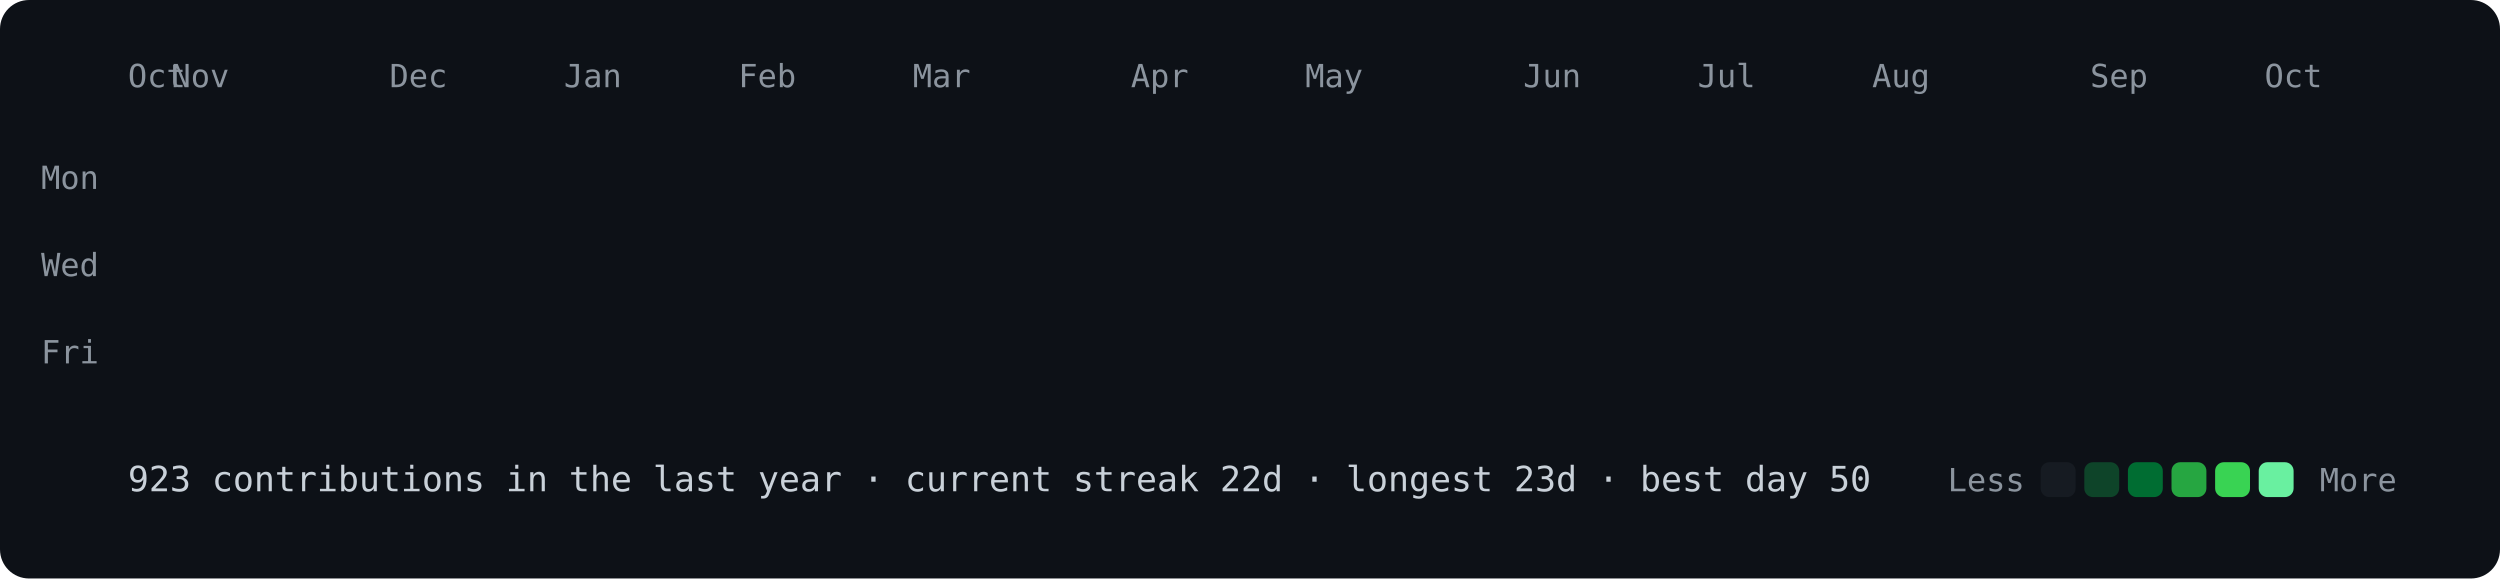
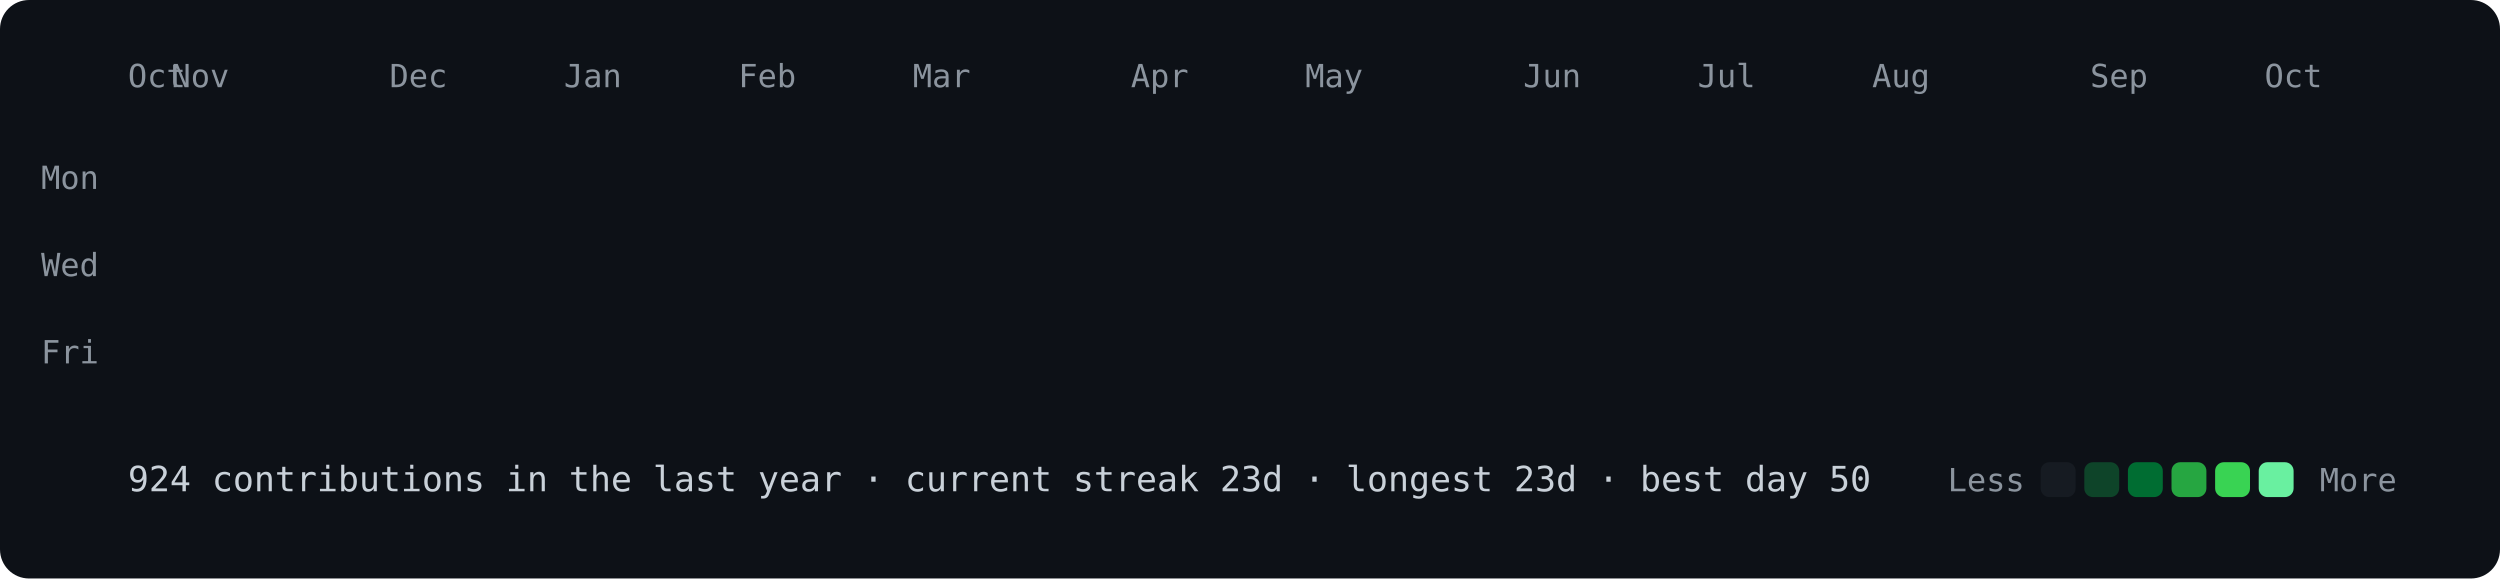
<svg xmlns="http://www.w3.org/2000/svg" viewBox="0 0 860 199" width="860" height="199">
  <style>
@keyframes drop{from{opacity:0;transform:translateY(-8px)}to{opacity:1;transform:none}}
.c{opacity:0;animation:drop .5s ease-out forwards}
text{font:11px ui-monospace,SFMono-Regular,Menlo,Consolas,monospace;fill:#8b949e}
.f{font-size:12px;fill:#c9d1d9}
</style>
  <rect width="860" height="199" rx="10" fill="#0d1117" />
  <text x="44" y="30">Oct</text>
  <text x="59" y="30">Nov</text>
  <text x="134" y="30">Dec</text>
  <text x="194" y="30">Jan</text>
  <text x="254" y="30">Feb</text>
  <text x="314" y="30">Mar</text>
  <text x="389" y="30">Apr</text>
  <text x="449" y="30">May</text>
  <text x="524" y="30">Jun</text>
  <text x="584" y="30">Jul</text>
  <text x="644" y="30">Aug</text>
  <text x="719" y="30">Sep</text>
  <text x="779" y="30">Oct</text>
  <text x="34" y="65" text-anchor="end">Mon</text>
  <text x="34" y="95" text-anchor="end">Wed</text>
  <text x="34" y="125" text-anchor="end">Fri</text>
  <rect class="c" x="44" y="40" width="12" height="12" rx="3" fill="#161b22" style="animation-delay:0.000s" />
  <rect class="c" x="44" y="55" width="12" height="12" rx="3" fill="#161b22" style="animation-delay:0.012s" />
  <rect class="c" x="44" y="70" width="12" height="12" rx="3" fill="#161b22" style="animation-delay:0.024s" />
  <rect class="c" x="44" y="85" width="12" height="12" rx="3" fill="#161b22" style="animation-delay:0.036s" />
  <rect class="c" x="44" y="100" width="12" height="12" rx="3" fill="#161b22" style="animation-delay:0.048s" />
  <rect class="c" x="44" y="115" width="12" height="12" rx="3" fill="#161b22" style="animation-delay:0.060s" />
  <rect class="c" x="44" y="130" width="12" height="12" rx="3" fill="#161b22" style="animation-delay:0.072s" />
  <rect class="c" x="59" y="40" width="12" height="12" rx="3" fill="#161b22" style="animation-delay:0.012s" />
  <rect class="c" x="59" y="55" width="12" height="12" rx="3" fill="#161b22" style="animation-delay:0.024s" />
  <rect class="c" x="59" y="70" width="12" height="12" rx="3" fill="#161b22" style="animation-delay:0.036s" />
  <rect class="c" x="59" y="85" width="12" height="12" rx="3" fill="#161b22" style="animation-delay:0.048s" />
  <rect class="c" x="59" y="100" width="12" height="12" rx="3" fill="#0e4429" style="animation-delay:0.060s" />
  <rect class="c" x="59" y="115" width="12" height="12" rx="3" fill="#161b22" style="animation-delay:0.072s" />
  <rect class="c" x="59" y="130" width="12" height="12" rx="3" fill="#161b22" style="animation-delay:0.084s" />
  <rect class="c" x="74" y="40" width="12" height="12" rx="3" fill="#161b22" style="animation-delay:0.024s" />
  <rect class="c" x="74" y="55" width="12" height="12" rx="3" fill="#161b22" style="animation-delay:0.036s" />
  <rect class="c" x="74" y="70" width="12" height="12" rx="3" fill="#161b22" style="animation-delay:0.048s" />
  <rect class="c" x="74" y="85" width="12" height="12" rx="3" fill="#161b22" style="animation-delay:0.060s" />
  <rect class="c" x="74" y="100" width="12" height="12" rx="3" fill="#161b22" style="animation-delay:0.072s" />
  <rect class="c" x="74" y="115" width="12" height="12" rx="3" fill="#161b22" style="animation-delay:0.084s" />
  <rect class="c" x="74" y="130" width="12" height="12" rx="3" fill="#161b22" style="animation-delay:0.096s" />
  <rect class="c" x="89" y="40" width="12" height="12" rx="3" fill="#161b22" style="animation-delay:0.036s" />
  <rect class="c" x="89" y="55" width="12" height="12" rx="3" fill="#161b22" style="animation-delay:0.048s" />
  <rect class="c" x="89" y="70" width="12" height="12" rx="3" fill="#161b22" style="animation-delay:0.060s" />
  <rect class="c" x="89" y="85" width="12" height="12" rx="3" fill="#161b22" style="animation-delay:0.072s" />
  <rect class="c" x="89" y="100" width="12" height="12" rx="3" fill="#161b22" style="animation-delay:0.084s" />
  <rect class="c" x="89" y="115" width="12" height="12" rx="3" fill="#161b22" style="animation-delay:0.096s" />
  <rect class="c" x="89" y="130" width="12" height="12" rx="3" fill="#161b22" style="animation-delay:0.108s" />
  <rect class="c" x="104" y="40" width="12" height="12" rx="3" fill="#161b22" style="animation-delay:0.048s" />
  <rect class="c" x="104" y="55" width="12" height="12" rx="3" fill="#161b22" style="animation-delay:0.060s" />
  <rect class="c" x="104" y="70" width="12" height="12" rx="3" fill="#161b22" style="animation-delay:0.072s" />
  <rect class="c" x="104" y="85" width="12" height="12" rx="3" fill="#161b22" style="animation-delay:0.084s" />
  <rect class="c" x="104" y="100" width="12" height="12" rx="3" fill="#161b22" style="animation-delay:0.096s" />
  <rect class="c" x="104" y="115" width="12" height="12" rx="3" fill="#161b22" style="animation-delay:0.108s" />
  <rect class="c" x="104" y="130" width="12" height="12" rx="3" fill="#161b22" style="animation-delay:0.120s" />
  <rect class="c" x="119" y="40" width="12" height="12" rx="3" fill="#161b22" style="animation-delay:0.060s" />
  <rect class="c" x="119" y="55" width="12" height="12" rx="3" fill="#161b22" style="animation-delay:0.072s" />
  <rect class="c" x="119" y="70" width="12" height="12" rx="3" fill="#161b22" style="animation-delay:0.084s" />
  <rect class="c" x="119" y="85" width="12" height="12" rx="3" fill="#161b22" style="animation-delay:0.096s" />
  <rect class="c" x="119" y="100" width="12" height="12" rx="3" fill="#161b22" style="animation-delay:0.108s" />
  <rect class="c" x="119" y="115" width="12" height="12" rx="3" fill="#161b22" style="animation-delay:0.120s" />
  <rect class="c" x="119" y="130" width="12" height="12" rx="3" fill="#161b22" style="animation-delay:0.132s" />
  <rect class="c" x="134" y="40" width="12" height="12" rx="3" fill="#161b22" style="animation-delay:0.072s" />
  <rect class="c" x="134" y="55" width="12" height="12" rx="3" fill="#161b22" style="animation-delay:0.084s" />
  <rect class="c" x="134" y="70" width="12" height="12" rx="3" fill="#161b22" style="animation-delay:0.096s" />
  <rect class="c" x="134" y="85" width="12" height="12" rx="3" fill="#161b22" style="animation-delay:0.108s" />
  <rect class="c" x="134" y="100" width="12" height="12" rx="3" fill="#161b22" style="animation-delay:0.120s" />
  <rect class="c" x="134" y="115" width="12" height="12" rx="3" fill="#0e4429" style="animation-delay:0.132s" />
  <rect class="c" x="134" y="130" width="12" height="12" rx="3" fill="#161b22" style="animation-delay:0.144s" />
  <rect class="c" x="149" y="40" width="12" height="12" rx="3" fill="#161b22" style="animation-delay:0.084s" />
  <rect class="c" x="149" y="55" width="12" height="12" rx="3" fill="#161b22" style="animation-delay:0.096s" />
  <rect class="c" x="149" y="70" width="12" height="12" rx="3" fill="#161b22" style="animation-delay:0.108s" />
  <rect class="c" x="149" y="85" width="12" height="12" rx="3" fill="#161b22" style="animation-delay:0.120s" />
  <rect class="c" x="149" y="100" width="12" height="12" rx="3" fill="#161b22" style="animation-delay:0.132s" />
  <rect class="c" x="149" y="115" width="12" height="12" rx="3" fill="#161b22" style="animation-delay:0.144s" />
  <rect class="c" x="149" y="130" width="12" height="12" rx="3" fill="#161b22" style="animation-delay:0.156s" />
  <rect class="c" x="164" y="40" width="12" height="12" rx="3" fill="#161b22" style="animation-delay:0.096s" />
  <rect class="c" x="164" y="55" width="12" height="12" rx="3" fill="#161b22" style="animation-delay:0.108s" />
  <rect class="c" x="164" y="70" width="12" height="12" rx="3" fill="#161b22" style="animation-delay:0.120s" />
  <rect class="c" x="164" y="85" width="12" height="12" rx="3" fill="#0e4429" style="animation-delay:0.132s" />
  <rect class="c" x="164" y="100" width="12" height="12" rx="3" fill="#0e4429" style="animation-delay:0.144s" />
  <rect class="c" x="164" y="115" width="12" height="12" rx="3" fill="#161b22" style="animation-delay:0.156s" />
  <rect class="c" x="164" y="130" width="12" height="12" rx="3" fill="#161b22" style="animation-delay:0.168s" />
  <rect class="c" x="179" y="40" width="12" height="12" rx="3" fill="#161b22" style="animation-delay:0.108s" />
  <rect class="c" x="179" y="55" width="12" height="12" rx="3" fill="#161b22" style="animation-delay:0.120s" />
  <rect class="c" x="179" y="70" width="12" height="12" rx="3" fill="#161b22" style="animation-delay:0.132s" />
  <rect class="c" x="179" y="85" width="12" height="12" rx="3" fill="#161b22" style="animation-delay:0.144s" />
  <rect class="c" x="179" y="100" width="12" height="12" rx="3" fill="#161b22" style="animation-delay:0.156s" />
  <rect class="c" x="179" y="115" width="12" height="12" rx="3" fill="#161b22" style="animation-delay:0.168s" />
  <rect class="c" x="179" y="130" width="12" height="12" rx="3" fill="#161b22" style="animation-delay:0.180s" />
  <rect class="c" x="194" y="40" width="12" height="12" rx="3" fill="#161b22" style="animation-delay:0.120s" />
  <rect class="c" x="194" y="55" width="12" height="12" rx="3" fill="#161b22" style="animation-delay:0.132s" />
  <rect class="c" x="194" y="70" width="12" height="12" rx="3" fill="#161b22" style="animation-delay:0.144s" />
  <rect class="c" x="194" y="85" width="12" height="12" rx="3" fill="#161b22" style="animation-delay:0.156s" />
  <rect class="c" x="194" y="100" width="12" height="12" rx="3" fill="#161b22" style="animation-delay:0.168s" />
  <rect class="c" x="194" y="115" width="12" height="12" rx="3" fill="#161b22" style="animation-delay:0.180s" />
  <rect class="c" x="194" y="130" width="12" height="12" rx="3" fill="#161b22" style="animation-delay:0.192s" />
  <rect class="c" x="209" y="40" width="12" height="12" rx="3" fill="#161b22" style="animation-delay:0.132s" />
  <rect class="c" x="209" y="55" width="12" height="12" rx="3" fill="#161b22" style="animation-delay:0.144s" />
  <rect class="c" x="209" y="70" width="12" height="12" rx="3" fill="#161b22" style="animation-delay:0.156s" />
  <rect class="c" x="209" y="85" width="12" height="12" rx="3" fill="#161b22" style="animation-delay:0.168s" />
  <rect class="c" x="209" y="100" width="12" height="12" rx="3" fill="#161b22" style="animation-delay:0.180s" />
  <rect class="c" x="209" y="115" width="12" height="12" rx="3" fill="#161b22" style="animation-delay:0.192s" />
  <rect class="c" x="209" y="130" width="12" height="12" rx="3" fill="#161b22" style="animation-delay:0.204s" />
  <rect class="c" x="224" y="40" width="12" height="12" rx="3" fill="#161b22" style="animation-delay:0.144s" />
  <rect class="c" x="224" y="55" width="12" height="12" rx="3" fill="#161b22" style="animation-delay:0.156s" />
  <rect class="c" x="224" y="70" width="12" height="12" rx="3" fill="#161b22" style="animation-delay:0.168s" />
  <rect class="c" x="224" y="85" width="12" height="12" rx="3" fill="#161b22" style="animation-delay:0.180s" />
  <rect class="c" x="224" y="100" width="12" height="12" rx="3" fill="#0e4429" style="animation-delay:0.192s" />
  <rect class="c" x="224" y="115" width="12" height="12" rx="3" fill="#161b22" style="animation-delay:0.204s" />
  <rect class="c" x="224" y="130" width="12" height="12" rx="3" fill="#161b22" style="animation-delay:0.216s" />
  <rect class="c" x="239" y="40" width="12" height="12" rx="3" fill="#161b22" style="animation-delay:0.156s" />
  <rect class="c" x="239" y="55" width="12" height="12" rx="3" fill="#161b22" style="animation-delay:0.168s" />
  <rect class="c" x="239" y="70" width="12" height="12" rx="3" fill="#161b22" style="animation-delay:0.180s" />
  <rect class="c" x="239" y="85" width="12" height="12" rx="3" fill="#161b22" style="animation-delay:0.192s" />
  <rect class="c" x="239" y="100" width="12" height="12" rx="3" fill="#161b22" style="animation-delay:0.204s" />
  <rect class="c" x="239" y="115" width="12" height="12" rx="3" fill="#0e4429" style="animation-delay:0.216s" />
  <rect class="c" x="239" y="130" width="12" height="12" rx="3" fill="#161b22" style="animation-delay:0.228s" />
  <rect class="c" x="254" y="40" width="12" height="12" rx="3" fill="#0e4429" style="animation-delay:0.168s" />
  <rect class="c" x="254" y="55" width="12" height="12" rx="3" fill="#161b22" style="animation-delay:0.180s" />
  <rect class="c" x="254" y="70" width="12" height="12" rx="3" fill="#161b22" style="animation-delay:0.192s" />
  <rect class="c" x="254" y="85" width="12" height="12" rx="3" fill="#0e4429" style="animation-delay:0.204s" />
  <rect class="c" x="254" y="100" width="12" height="12" rx="3" fill="#0e4429" style="animation-delay:0.216s" />
  <rect class="c" x="254" y="115" width="12" height="12" rx="3" fill="#161b22" style="animation-delay:0.228s" />
  <rect class="c" x="254" y="130" width="12" height="12" rx="3" fill="#161b22" style="animation-delay:0.240s" />
  <rect class="c" x="269" y="40" width="12" height="12" rx="3" fill="#161b22" style="animation-delay:0.180s" />
  <rect class="c" x="269" y="55" width="12" height="12" rx="3" fill="#161b22" style="animation-delay:0.192s" />
  <rect class="c" x="269" y="70" width="12" height="12" rx="3" fill="#161b22" style="animation-delay:0.204s" />
  <rect class="c" x="269" y="85" width="12" height="12" rx="3" fill="#161b22" style="animation-delay:0.216s" />
  <rect class="c" x="269" y="100" width="12" height="12" rx="3" fill="#161b22" style="animation-delay:0.228s" />
  <rect class="c" x="269" y="115" width="12" height="12" rx="3" fill="#161b22" style="animation-delay:0.240s" />
  <rect class="c" x="269" y="130" width="12" height="12" rx="3" fill="#161b22" style="animation-delay:0.252s" />
  <rect class="c" x="284" y="40" width="12" height="12" rx="3" fill="#161b22" style="animation-delay:0.192s" />
  <rect class="c" x="284" y="55" width="12" height="12" rx="3" fill="#161b22" style="animation-delay:0.204s" />
  <rect class="c" x="284" y="70" width="12" height="12" rx="3" fill="#161b22" style="animation-delay:0.216s" />
  <rect class="c" x="284" y="85" width="12" height="12" rx="3" fill="#161b22" style="animation-delay:0.228s" />
  <rect class="c" x="284" y="100" width="12" height="12" rx="3" fill="#161b22" style="animation-delay:0.240s" />
  <rect class="c" x="284" y="115" width="12" height="12" rx="3" fill="#161b22" style="animation-delay:0.252s" />
  <rect class="c" x="284" y="130" width="12" height="12" rx="3" fill="#161b22" style="animation-delay:0.264s" />
  <rect class="c" x="299" y="40" width="12" height="12" rx="3" fill="#161b22" style="animation-delay:0.204s" />
  <rect class="c" x="299" y="55" width="12" height="12" rx="3" fill="#161b22" style="animation-delay:0.216s" />
  <rect class="c" x="299" y="70" width="12" height="12" rx="3" fill="#161b22" style="animation-delay:0.228s" />
  <rect class="c" x="299" y="85" width="12" height="12" rx="3" fill="#161b22" style="animation-delay:0.240s" />
  <rect class="c" x="299" y="100" width="12" height="12" rx="3" fill="#161b22" style="animation-delay:0.252s" />
  <rect class="c" x="299" y="115" width="12" height="12" rx="3" fill="#161b22" style="animation-delay:0.264s" />
  <rect class="c" x="299" y="130" width="12" height="12" rx="3" fill="#161b22" style="animation-delay:0.276s" />
  <rect class="c" x="314" y="40" width="12" height="12" rx="3" fill="#161b22" style="animation-delay:0.216s" />
  <rect class="c" x="314" y="55" width="12" height="12" rx="3" fill="#161b22" style="animation-delay:0.228s" />
  <rect class="c" x="314" y="70" width="12" height="12" rx="3" fill="#0e4429" style="animation-delay:0.240s" />
  <rect class="c" x="314" y="85" width="12" height="12" rx="3" fill="#161b22" style="animation-delay:0.252s" />
  <rect class="c" x="314" y="100" width="12" height="12" rx="3" fill="#161b22" style="animation-delay:0.264s" />
  <rect class="c" x="314" y="115" width="12" height="12" rx="3" fill="#161b22" style="animation-delay:0.276s" />
  <rect class="c" x="314" y="130" width="12" height="12" rx="3" fill="#161b22" style="animation-delay:0.288s" />
  <rect class="c" x="329" y="40" width="12" height="12" rx="3" fill="#0e4429" style="animation-delay:0.228s" />
  <rect class="c" x="329" y="55" width="12" height="12" rx="3" fill="#0e4429" style="animation-delay:0.240s" />
  <rect class="c" x="329" y="70" width="12" height="12" rx="3" fill="#0e4429" style="animation-delay:0.252s" />
  <rect class="c" x="329" y="85" width="12" height="12" rx="3" fill="#161b22" style="animation-delay:0.264s" />
  <rect class="c" x="329" y="100" width="12" height="12" rx="3" fill="#0e4429" style="animation-delay:0.276s" />
  <rect class="c" x="329" y="115" width="12" height="12" rx="3" fill="#0e4429" style="animation-delay:0.288s" />
  <rect class="c" x="329" y="130" width="12" height="12" rx="3" fill="#0e4429" style="animation-delay:0.300s" />
  <rect class="c" x="344" y="40" width="12" height="12" rx="3" fill="#0e4429" style="animation-delay:0.240s" />
  <rect class="c" x="344" y="55" width="12" height="12" rx="3" fill="#0e4429" style="animation-delay:0.252s" />
  <rect class="c" x="344" y="70" width="12" height="12" rx="3" fill="#0e4429" style="animation-delay:0.264s" />
  <rect class="c" x="344" y="85" width="12" height="12" rx="3" fill="#0e4429" style="animation-delay:0.276s" />
  <rect class="c" x="344" y="100" width="12" height="12" rx="3" fill="#0e4429" style="animation-delay:0.288s" />
  <rect class="c" x="344" y="115" width="12" height="12" rx="3" fill="#0e4429" style="animation-delay:0.300s" />
  <rect class="c" x="344" y="130" width="12" height="12" rx="3" fill="#0e4429" style="animation-delay:0.312s" />
  <rect class="c" x="359" y="40" width="12" height="12" rx="3" fill="#0e4429" style="animation-delay:0.252s" />
  <rect class="c" x="359" y="55" width="12" height="12" rx="3" fill="#0e4429" style="animation-delay:0.264s" />
  <rect class="c" x="359" y="70" width="12" height="12" rx="3" fill="#0e4429" style="animation-delay:0.276s" />
  <rect class="c" x="359" y="85" width="12" height="12" rx="3" fill="#006d32" style="animation-delay:0.288s" />
  <rect class="c" x="359" y="100" width="12" height="12" rx="3" fill="#0e4429" style="animation-delay:0.300s" />
  <rect class="c" x="359" y="115" width="12" height="12" rx="3" fill="#0e4429" style="animation-delay:0.312s" />
  <rect class="c" x="359" y="130" width="12" height="12" rx="3" fill="#39d353" style="animation-delay:0.324s" />
  <rect class="c" x="374" y="40" width="12" height="12" rx="3" fill="#0e4429" style="animation-delay:0.264s" />
  <rect class="c" x="374" y="55" width="12" height="12" rx="3" fill="#006d32" style="animation-delay:0.276s" />
  <rect class="c" x="374" y="70" width="12" height="12" rx="3" fill="#26a641" style="animation-delay:0.288s" />
  <rect class="c" x="374" y="85" width="12" height="12" rx="3" fill="#0e4429" style="animation-delay:0.300s" />
  <rect class="c" x="374" y="100" width="12" height="12" rx="3" fill="#0e4429" style="animation-delay:0.312s" />
  <rect class="c" x="374" y="115" width="12" height="12" rx="3" fill="#006d32" style="animation-delay:0.324s" />
  <rect class="c" x="374" y="130" width="12" height="12" rx="3" fill="#161b22" style="animation-delay:0.336s" />
  <rect class="c" x="389" y="40" width="12" height="12" rx="3" fill="#161b22" style="animation-delay:0.276s" />
  <rect class="c" x="389" y="55" width="12" height="12" rx="3" fill="#161b22" style="animation-delay:0.288s" />
  <rect class="c" x="389" y="70" width="12" height="12" rx="3" fill="#161b22" style="animation-delay:0.300s" />
  <rect class="c" x="389" y="85" width="12" height="12" rx="3" fill="#161b22" style="animation-delay:0.312s" />
  <rect class="c" x="389" y="100" width="12" height="12" rx="3" fill="#0e4429" style="animation-delay:0.324s" />
  <rect class="c" x="389" y="115" width="12" height="12" rx="3" fill="#161b22" style="animation-delay:0.336s" />
  <rect class="c" x="389" y="130" width="12" height="12" rx="3" fill="#161b22" style="animation-delay:0.348s" />
  <rect class="c" x="404" y="40" width="12" height="12" rx="3" fill="#0e4429" style="animation-delay:0.288s" />
  <rect class="c" x="404" y="55" width="12" height="12" rx="3" fill="#161b22" style="animation-delay:0.300s" />
  <rect class="c" x="404" y="70" width="12" height="12" rx="3" fill="#0e4429" style="animation-delay:0.312s" />
  <rect class="c" x="404" y="85" width="12" height="12" rx="3" fill="#161b22" style="animation-delay:0.324s" />
  <rect class="c" x="404" y="100" width="12" height="12" rx="3" fill="#0e4429" style="animation-delay:0.336s" />
  <rect class="c" x="404" y="115" width="12" height="12" rx="3" fill="#161b22" style="animation-delay:0.348s" />
  <rect class="c" x="404" y="130" width="12" height="12" rx="3" fill="#161b22" style="animation-delay:0.360s" />
  <rect class="c" x="419" y="40" width="12" height="12" rx="3" fill="#0e4429" style="animation-delay:0.300s" />
  <rect class="c" x="419" y="55" width="12" height="12" rx="3" fill="#0e4429" style="animation-delay:0.312s" />
  <rect class="c" x="419" y="70" width="12" height="12" rx="3" fill="#161b22" style="animation-delay:0.324s" />
  <rect class="c" x="419" y="85" width="12" height="12" rx="3" fill="#161b22" style="animation-delay:0.336s" />
  <rect class="c" x="419" y="100" width="12" height="12" rx="3" fill="#161b22" style="animation-delay:0.348s" />
  <rect class="c" x="419" y="115" width="12" height="12" rx="3" fill="#161b22" style="animation-delay:0.360s" />
  <rect class="c" x="419" y="130" width="12" height="12" rx="3" fill="#161b22" style="animation-delay:0.372s" />
  <rect class="c" x="434" y="40" width="12" height="12" rx="3" fill="#161b22" style="animation-delay:0.312s" />
  <rect class="c" x="434" y="55" width="12" height="12" rx="3" fill="#0e4429" style="animation-delay:0.324s" />
  <rect class="c" x="434" y="70" width="12" height="12" rx="3" fill="#0e4429" style="animation-delay:0.336s" />
  <rect class="c" x="434" y="85" width="12" height="12" rx="3" fill="#0e4429" style="animation-delay:0.348s" />
  <rect class="c" x="434" y="100" width="12" height="12" rx="3" fill="#161b22" style="animation-delay:0.360s" />
  <rect class="c" x="434" y="115" width="12" height="12" rx="3" fill="#161b22" style="animation-delay:0.372s" />
  <rect class="c" x="434" y="130" width="12" height="12" rx="3" fill="#161b22" style="animation-delay:0.384s" />
  <rect class="c" x="449" y="40" width="12" height="12" rx="3" fill="#0e4429" style="animation-delay:0.324s" />
  <rect class="c" x="449" y="55" width="12" height="12" rx="3" fill="#0e4429" style="animation-delay:0.336s" />
  <rect class="c" x="449" y="70" width="12" height="12" rx="3" fill="#0e4429" style="animation-delay:0.348s" />
  <rect class="c" x="449" y="85" width="12" height="12" rx="3" fill="#0e4429" style="animation-delay:0.360s" />
  <rect class="c" x="449" y="100" width="12" height="12" rx="3" fill="#0e4429" style="animation-delay:0.372s" />
  <rect class="c" x="449" y="115" width="12" height="12" rx="3" fill="#161b22" style="animation-delay:0.384s" />
  <rect class="c" x="449" y="130" width="12" height="12" rx="3" fill="#161b22" style="animation-delay:0.396s" />
  <rect class="c" x="464" y="40" width="12" height="12" rx="3" fill="#0e4429" style="animation-delay:0.336s" />
  <rect class="c" x="464" y="55" width="12" height="12" rx="3" fill="#161b22" style="animation-delay:0.348s" />
  <rect class="c" x="464" y="70" width="12" height="12" rx="3" fill="#161b22" style="animation-delay:0.360s" />
  <rect class="c" x="464" y="85" width="12" height="12" rx="3" fill="#161b22" style="animation-delay:0.372s" />
  <rect class="c" x="464" y="100" width="12" height="12" rx="3" fill="#0e4429" style="animation-delay:0.384s" />
  <rect class="c" x="464" y="115" width="12" height="12" rx="3" fill="#161b22" style="animation-delay:0.396s" />
  <rect class="c" x="464" y="130" width="12" height="12" rx="3" fill="#161b22" style="animation-delay:0.408s" />
  <rect class="c" x="479" y="40" width="12" height="12" rx="3" fill="#161b22" style="animation-delay:0.348s" />
  <rect class="c" x="479" y="55" width="12" height="12" rx="3" fill="#161b22" style="animation-delay:0.360s" />
  <rect class="c" x="479" y="70" width="12" height="12" rx="3" fill="#161b22" style="animation-delay:0.372s" />
  <rect class="c" x="479" y="85" width="12" height="12" rx="3" fill="#161b22" style="animation-delay:0.384s" />
  <rect class="c" x="479" y="100" width="12" height="12" rx="3" fill="#161b22" style="animation-delay:0.396s" />
  <rect class="c" x="479" y="115" width="12" height="12" rx="3" fill="#0e4429" style="animation-delay:0.408s" />
  <rect class="c" x="479" y="130" width="12" height="12" rx="3" fill="#0e4429" style="animation-delay:0.420s" />
  <rect class="c" x="494" y="40" width="12" height="12" rx="3" fill="#161b22" style="animation-delay:0.360s" />
  <rect class="c" x="494" y="55" width="12" height="12" rx="3" fill="#161b22" style="animation-delay:0.372s" />
  <rect class="c" x="494" y="70" width="12" height="12" rx="3" fill="#0e4429" style="animation-delay:0.384s" />
  <rect class="c" x="494" y="85" width="12" height="12" rx="3" fill="#0e4429" style="animation-delay:0.396s" />
  <rect class="c" x="494" y="100" width="12" height="12" rx="3" fill="#0e4429" style="animation-delay:0.408s" />
  <rect class="c" x="494" y="115" width="12" height="12" rx="3" fill="#0e4429" style="animation-delay:0.420s" />
  <rect class="c" x="494" y="130" width="12" height="12" rx="3" fill="#0e4429" style="animation-delay:0.432s" />
  <rect class="c" x="509" y="40" width="12" height="12" rx="3" fill="#0e4429" style="animation-delay:0.372s" />
  <rect class="c" x="509" y="55" width="12" height="12" rx="3" fill="#0e4429" style="animation-delay:0.384s" />
  <rect class="c" x="509" y="70" width="12" height="12" rx="3" fill="#0e4429" style="animation-delay:0.396s" />
  <rect class="c" x="509" y="85" width="12" height="12" rx="3" fill="#0e4429" style="animation-delay:0.408s" />
  <rect class="c" x="509" y="100" width="12" height="12" rx="3" fill="#161b22" style="animation-delay:0.420s" />
  <rect class="c" x="509" y="115" width="12" height="12" rx="3" fill="#161b22" style="animation-delay:0.432s" />
  <rect class="c" x="509" y="130" width="12" height="12" rx="3" fill="#161b22" style="animation-delay:0.444s" />
  <rect class="c" x="524" y="40" width="12" height="12" rx="3" fill="#161b22" style="animation-delay:0.384s" />
  <rect class="c" x="524" y="55" width="12" height="12" rx="3" fill="#161b22" style="animation-delay:0.396s" />
  <rect class="c" x="524" y="70" width="12" height="12" rx="3" fill="#161b22" style="animation-delay:0.408s" />
  <rect class="c" x="524" y="85" width="12" height="12" rx="3" fill="#161b22" style="animation-delay:0.420s" />
  <rect class="c" x="524" y="100" width="12" height="12" rx="3" fill="#161b22" style="animation-delay:0.432s" />
  <rect class="c" x="524" y="115" width="12" height="12" rx="3" fill="#161b22" style="animation-delay:0.444s" />
  <rect class="c" x="524" y="130" width="12" height="12" rx="3" fill="#69f0a0" style="animation-delay:0.456s" />
  <rect class="c" x="539" y="40" width="12" height="12" rx="3" fill="#26a641" style="animation-delay:0.396s" />
  <rect class="c" x="539" y="55" width="12" height="12" rx="3" fill="#161b22" style="animation-delay:0.408s" />
  <rect class="c" x="539" y="70" width="12" height="12" rx="3" fill="#161b22" style="animation-delay:0.420s" />
  <rect class="c" x="539" y="85" width="12" height="12" rx="3" fill="#161b22" style="animation-delay:0.432s" />
  <rect class="c" x="539" y="100" width="12" height="12" rx="3" fill="#0e4429" style="animation-delay:0.444s" />
  <rect class="c" x="539" y="115" width="12" height="12" rx="3" fill="#26a641" style="animation-delay:0.456s" />
  <rect class="c" x="539" y="130" width="12" height="12" rx="3" fill="#161b22" style="animation-delay:0.468s" />
  <rect class="c" x="554" y="40" width="12" height="12" rx="3" fill="#161b22" style="animation-delay:0.408s" />
  <rect class="c" x="554" y="55" width="12" height="12" rx="3" fill="#006d32" style="animation-delay:0.420s" />
  <rect class="c" x="554" y="70" width="12" height="12" rx="3" fill="#006d32" style="animation-delay:0.432s" />
  <rect class="c" x="554" y="85" width="12" height="12" rx="3" fill="#006d32" style="animation-delay:0.444s" />
  <rect class="c" x="554" y="100" width="12" height="12" rx="3" fill="#0e4429" style="animation-delay:0.456s" />
  <rect class="c" x="554" y="115" width="12" height="12" rx="3" fill="#161b22" style="animation-delay:0.468s" />
  <rect class="c" x="554" y="130" width="12" height="12" rx="3" fill="#0e4429" style="animation-delay:0.480s" />
  <rect class="c" x="569" y="40" width="12" height="12" rx="3" fill="#39d353" style="animation-delay:0.420s" />
  <rect class="c" x="569" y="55" width="12" height="12" rx="3" fill="#0e4429" style="animation-delay:0.432s" />
  <rect class="c" x="569" y="70" width="12" height="12" rx="3" fill="#0e4429" style="animation-delay:0.444s" />
  <rect class="c" x="569" y="85" width="12" height="12" rx="3" fill="#006d32" style="animation-delay:0.456s" />
  <rect class="c" x="569" y="100" width="12" height="12" rx="3" fill="#006d32" style="animation-delay:0.468s" />
  <rect class="c" x="569" y="115" width="12" height="12" rx="3" fill="#0e4429" style="animation-delay:0.480s" />
  <rect class="c" x="569" y="130" width="12" height="12" rx="3" fill="#006d32" style="animation-delay:0.492s" />
  <rect class="c" x="584" y="40" width="12" height="12" rx="3" fill="#0e4429" style="animation-delay:0.432s" />
  <rect class="c" x="584" y="55" width="12" height="12" rx="3" fill="#0e4429" style="animation-delay:0.444s" />
  <rect class="c" x="584" y="70" width="12" height="12" rx="3" fill="#0e4429" style="animation-delay:0.456s" />
  <rect class="c" x="584" y="85" width="12" height="12" rx="3" fill="#006d32" style="animation-delay:0.468s" />
  <rect class="c" x="584" y="100" width="12" height="12" rx="3" fill="#0e4429" style="animation-delay:0.480s" />
  <rect class="c" x="584" y="115" width="12" height="12" rx="3" fill="#0e4429" style="animation-delay:0.492s" />
  <rect class="c" x="584" y="130" width="12" height="12" rx="3" fill="#0e4429" style="animation-delay:0.504s" />
  <rect class="c" x="599" y="40" width="12" height="12" rx="3" fill="#0e4429" style="animation-delay:0.444s" />
  <rect class="c" x="599" y="55" width="12" height="12" rx="3" fill="#0e4429" style="animation-delay:0.456s" />
  <rect class="c" x="599" y="70" width="12" height="12" rx="3" fill="#006d32" style="animation-delay:0.468s" />
  <rect class="c" x="599" y="85" width="12" height="12" rx="3" fill="#0e4429" style="animation-delay:0.480s" />
  <rect class="c" x="599" y="100" width="12" height="12" rx="3" fill="#0e4429" style="animation-delay:0.492s" />
  <rect class="c" x="599" y="115" width="12" height="12" rx="3" fill="#0e4429" style="animation-delay:0.504s" />
  <rect class="c" x="599" y="130" width="12" height="12" rx="3" fill="#006d32" style="animation-delay:0.516s" />
  <rect class="c" x="614" y="40" width="12" height="12" rx="3" fill="#161b22" style="animation-delay:0.456s" />
  <rect class="c" x="614" y="55" width="12" height="12" rx="3" fill="#0e4429" style="animation-delay:0.468s" />
  <rect class="c" x="614" y="70" width="12" height="12" rx="3" fill="#0e4429" style="animation-delay:0.480s" />
  <rect class="c" x="614" y="85" width="12" height="12" rx="3" fill="#0e4429" style="animation-delay:0.492s" />
  <rect class="c" x="614" y="100" width="12" height="12" rx="3" fill="#161b22" style="animation-delay:0.504s" />
  <rect class="c" x="614" y="115" width="12" height="12" rx="3" fill="#26a641" style="animation-delay:0.516s" />
  <rect class="c" x="614" y="130" width="12" height="12" rx="3" fill="#006d32" style="animation-delay:0.528s" />
  <rect class="c" x="629" y="40" width="12" height="12" rx="3" fill="#0e4429" style="animation-delay:0.468s" />
  <rect class="c" x="629" y="55" width="12" height="12" rx="3" fill="#0e4429" style="animation-delay:0.480s" />
  <rect class="c" x="629" y="70" width="12" height="12" rx="3" fill="#0e4429" style="animation-delay:0.492s" />
  <rect class="c" x="629" y="85" width="12" height="12" rx="3" fill="#161b22" style="animation-delay:0.504s" />
  <rect class="c" x="629" y="100" width="12" height="12" rx="3" fill="#0e4429" style="animation-delay:0.516s" />
  <rect class="c" x="629" y="115" width="12" height="12" rx="3" fill="#161b22" style="animation-delay:0.528s" />
  <rect class="c" x="629" y="130" width="12" height="12" rx="3" fill="#161b22" style="animation-delay:0.540s" />
  <rect class="c" x="644" y="40" width="12" height="12" rx="3" fill="#0e4429" style="animation-delay:0.480s" />
  <rect class="c" x="644" y="55" width="12" height="12" rx="3" fill="#161b22" style="animation-delay:0.492s" />
  <rect class="c" x="644" y="70" width="12" height="12" rx="3" fill="#0e4429" style="animation-delay:0.504s" />
  <rect class="c" x="644" y="85" width="12" height="12" rx="3" fill="#0e4429" style="animation-delay:0.516s" />
  <rect class="c" x="644" y="100" width="12" height="12" rx="3" fill="#0e4429" style="animation-delay:0.528s" />
  <rect class="c" x="644" y="115" width="12" height="12" rx="3" fill="#161b22" style="animation-delay:0.540s" />
  <rect class="c" x="644" y="130" width="12" height="12" rx="3" fill="#0e4429" style="animation-delay:0.552s" />
  <rect class="c" x="659" y="40" width="12" height="12" rx="3" fill="#161b22" style="animation-delay:0.492s" />
  <rect class="c" x="659" y="55" width="12" height="12" rx="3" fill="#006d32" style="animation-delay:0.504s" />
  <rect class="c" x="659" y="70" width="12" height="12" rx="3" fill="#161b22" style="animation-delay:0.516s" />
  <rect class="c" x="659" y="85" width="12" height="12" rx="3" fill="#161b22" style="animation-delay:0.528s" />
  <rect class="c" x="659" y="100" width="12" height="12" rx="3" fill="#0e4429" style="animation-delay:0.540s" />
  <rect class="c" x="659" y="115" width="12" height="12" rx="3" fill="#0e4429" style="animation-delay:0.552s" />
  <rect class="c" x="659" y="130" width="12" height="12" rx="3" fill="#0e4429" style="animation-delay:0.564s" />
  <rect class="c" x="674" y="40" width="12" height="12" rx="3" fill="#006d32" style="animation-delay:0.504s" />
  <rect class="c" x="674" y="55" width="12" height="12" rx="3" fill="#0e4429" style="animation-delay:0.516s" />
  <rect class="c" x="674" y="70" width="12" height="12" rx="3" fill="#0e4429" style="animation-delay:0.528s" />
  <rect class="c" x="674" y="85" width="12" height="12" rx="3" fill="#0e4429" style="animation-delay:0.540s" />
  <rect class="c" x="674" y="100" width="12" height="12" rx="3" fill="#0e4429" style="animation-delay:0.552s" />
  <rect class="c" x="674" y="115" width="12" height="12" rx="3" fill="#0e4429" style="animation-delay:0.564s" />
  <rect class="c" x="674" y="130" width="12" height="12" rx="3" fill="#161b22" style="animation-delay:0.576s" />
  <rect class="c" x="689" y="40" width="12" height="12" rx="3" fill="#161b22" style="animation-delay:0.516s" />
  <rect class="c" x="689" y="55" width="12" height="12" rx="3" fill="#161b22" style="animation-delay:0.528s" />
  <rect class="c" x="689" y="70" width="12" height="12" rx="3" fill="#161b22" style="animation-delay:0.540s" />
  <rect class="c" x="689" y="85" width="12" height="12" rx="3" fill="#161b22" style="animation-delay:0.552s" />
  <rect class="c" x="689" y="100" width="12" height="12" rx="3" fill="#0e4429" style="animation-delay:0.564s" />
  <rect class="c" x="689" y="115" width="12" height="12" rx="3" fill="#161b22" style="animation-delay:0.576s" />
  <rect class="c" x="689" y="130" width="12" height="12" rx="3" fill="#161b22" style="animation-delay:0.588s" />
  <rect class="c" x="704" y="40" width="12" height="12" rx="3" fill="#161b22" style="animation-delay:0.528s" />
  <rect class="c" x="704" y="55" width="12" height="12" rx="3" fill="#0e4429" style="animation-delay:0.540s" />
  <rect class="c" x="704" y="70" width="12" height="12" rx="3" fill="#0e4429" style="animation-delay:0.552s" />
  <rect class="c" x="704" y="85" width="12" height="12" rx="3" fill="#161b22" style="animation-delay:0.564s" />
  <rect class="c" x="704" y="100" width="12" height="12" rx="3" fill="#161b22" style="animation-delay:0.576s" />
  <rect class="c" x="704" y="115" width="12" height="12" rx="3" fill="#161b22" style="animation-delay:0.588s" />
  <rect class="c" x="704" y="130" width="12" height="12" rx="3" fill="#161b22" style="animation-delay:0.600s" />
  <rect class="c" x="719" y="40" width="12" height="12" rx="3" fill="#161b22" style="animation-delay:0.540s" />
  <rect class="c" x="719" y="55" width="12" height="12" rx="3" fill="#161b22" style="animation-delay:0.552s" />
  <rect class="c" x="719" y="70" width="12" height="12" rx="3" fill="#161b22" style="animation-delay:0.564s" />
  <rect class="c" x="719" y="85" width="12" height="12" rx="3" fill="#0e4429" style="animation-delay:0.576s" />
  <rect class="c" x="719" y="100" width="12" height="12" rx="3" fill="#0e4429" style="animation-delay:0.588s" />
  <rect class="c" x="719" y="115" width="12" height="12" rx="3" fill="#161b22" style="animation-delay:0.600s" />
  <rect class="c" x="719" y="130" width="12" height="12" rx="3" fill="#161b22" style="animation-delay:0.612s" />
  <rect class="c" x="734" y="40" width="12" height="12" rx="3" fill="#161b22" style="animation-delay:0.552s" />
  <rect class="c" x="734" y="55" width="12" height="12" rx="3" fill="#0e4429" style="animation-delay:0.564s" />
  <rect class="c" x="734" y="70" width="12" height="12" rx="3" fill="#0e4429" style="animation-delay:0.576s" />
  <rect class="c" x="734" y="85" width="12" height="12" rx="3" fill="#0e4429" style="animation-delay:0.588s" />
  <rect class="c" x="734" y="100" width="12" height="12" rx="3" fill="#161b22" style="animation-delay:0.600s" />
  <rect class="c" x="734" y="115" width="12" height="12" rx="3" fill="#0e4429" style="animation-delay:0.612s" />
  <rect class="c" x="734" y="130" width="12" height="12" rx="3" fill="#26a641" style="animation-delay:0.624s" />
  <rect class="c" x="749" y="40" width="12" height="12" rx="3" fill="#0e4429" style="animation-delay:0.564s" />
  <rect class="c" x="749" y="55" width="12" height="12" rx="3" fill="#0e4429" style="animation-delay:0.576s" />
  <rect class="c" x="749" y="70" width="12" height="12" rx="3" fill="#0e4429" style="animation-delay:0.588s" />
  <rect class="c" x="749" y="85" width="12" height="12" rx="3" fill="#0e4429" style="animation-delay:0.600s" />
  <rect class="c" x="749" y="100" width="12" height="12" rx="3" fill="#006d32" style="animation-delay:0.612s" />
  <rect class="c" x="749" y="115" width="12" height="12" rx="3" fill="#161b22" style="animation-delay:0.624s" />
  <rect class="c" x="749" y="130" width="12" height="12" rx="3" fill="#161b22" style="animation-delay:0.636s" />
  <rect class="c" x="764" y="40" width="12" height="12" rx="3" fill="#161b22" style="animation-delay:0.576s" />
  <rect class="c" x="764" y="55" width="12" height="12" rx="3" fill="#161b22" style="animation-delay:0.588s" />
  <rect class="c" x="764" y="70" width="12" height="12" rx="3" fill="#0e4429" style="animation-delay:0.600s" />
  <rect class="c" x="764" y="85" width="12" height="12" rx="3" fill="#161b22" style="animation-delay:0.612s" />
  <rect class="c" x="764" y="100" width="12" height="12" rx="3" fill="#161b22" style="animation-delay:0.624s" />
  <rect class="c" x="764" y="115" width="12" height="12" rx="3" fill="#161b22" style="animation-delay:0.636s" />
  <rect class="c" x="764" y="130" width="12" height="12" rx="3" fill="#0e4429" style="animation-delay:0.648s" />
  <rect class="c" x="779" y="40" width="12" height="12" rx="3" fill="#26a641" style="animation-delay:0.588s" />
  <rect class="c" x="779" y="55" width="12" height="12" rx="3" fill="#0e4429" style="animation-delay:0.600s" />
  <rect class="c" x="779" y="70" width="12" height="12" rx="3" fill="#0e4429" style="animation-delay:0.612s" />
  <rect class="c" x="779" y="85" width="12" height="12" rx="3" fill="#0e4429" style="animation-delay:0.624s" />
  <rect class="c" x="779" y="100" width="12" height="12" rx="3" fill="#0e4429" style="animation-delay:0.636s" />
  <rect class="c" x="779" y="115" width="12" height="12" rx="3" fill="#0e4429" style="animation-delay:0.648s" />
  <rect class="c" x="779" y="130" width="12" height="12" rx="3" fill="#0e4429" style="animation-delay:0.660s" />
  <rect class="c" x="794" y="40" width="12" height="12" rx="3" fill="#0e4429" style="animation-delay:0.600s" />
  <rect class="c" x="794" y="55" width="12" height="12" rx="3" fill="#26a641" style="animation-delay:0.612s" />
  <rect class="c" x="794" y="70" width="12" height="12" rx="3" fill="#0e4429" style="animation-delay:0.624s" />
  <rect class="c" x="794" y="85" width="12" height="12" rx="3" fill="#0e4429" style="animation-delay:0.636s" />
  <rect class="c" x="794" y="100" width="12" height="12" rx="3" fill="#0e4429" style="animation-delay:0.648s" />
  <rect class="c" x="794" y="115" width="12" height="12" rx="3" fill="#0e4429" style="animation-delay:0.660s" />
  <rect class="c" x="794" y="130" width="12" height="12" rx="3" fill="#0e4429" style="animation-delay:0.672s" />
  <rect class="c" x="809" y="40" width="12" height="12" rx="3" fill="#0e4429" style="animation-delay:0.612s" />
  <rect class="c" x="809" y="55" width="12" height="12" rx="3" fill="#0e4429" style="animation-delay:0.624s" />
  <rect class="c" x="809" y="70" width="12" height="12" rx="3" fill="#0e4429" style="animation-delay:0.636s" />
  <rect class="c" x="809" y="85" width="12" height="12" rx="3" fill="#0e4429" style="animation-delay:0.648s" />
  <rect class="c" x="809" y="100" width="12" height="12" rx="3" fill="#26a641" style="animation-delay:0.660s" />
  <rect class="c" x="809" y="115" width="12" height="12" rx="3" fill="#0e4429" style="animation-delay:0.672s" />
  <rect class="c" x="809" y="130" width="12" height="12" rx="3" fill="#0e4429" style="animation-delay:0.684s" />
-   <rect class="c" x="824" y="40" width="12" height="12" rx="3" fill="#161b22" style="animation-delay:0.624s" />
+   <rect class="c" x="824" y="40" width="12" height="12" rx="3" fill="#0e4429" style="animation-delay:0.624s" />
+   <rect class="c" x="824" y="55" width="12" height="12" rx="3" fill="#161b22" style="animation-delay:0.636s" />
  <text x="670" y="169">Less</text>
  <rect x="702" y="159" width="12" height="12" rx="3" fill="#161b22" />
  <rect x="717" y="159" width="12" height="12" rx="3" fill="#0e4429" />
  <rect x="732" y="159" width="12" height="12" rx="3" fill="#006d32" />
  <rect x="747" y="159" width="12" height="12" rx="3" fill="#26a641" />
  <rect x="762" y="159" width="12" height="12" rx="3" fill="#39d353" />
  <rect x="777" y="159" width="12" height="12" rx="3" fill="#69f0a0" />
  <text x="798" y="169">More</text>
-   <text class="f" x="44" y="169">923 contributions in the last year  ·  current streak 22d  ·  longest 23d  ·  best day 50</text>
+   <text class="f" x="44" y="169">924 contributions in the last year  ·  current streak 23d  ·  longest 23d  ·  best day 50</text>
</svg>
